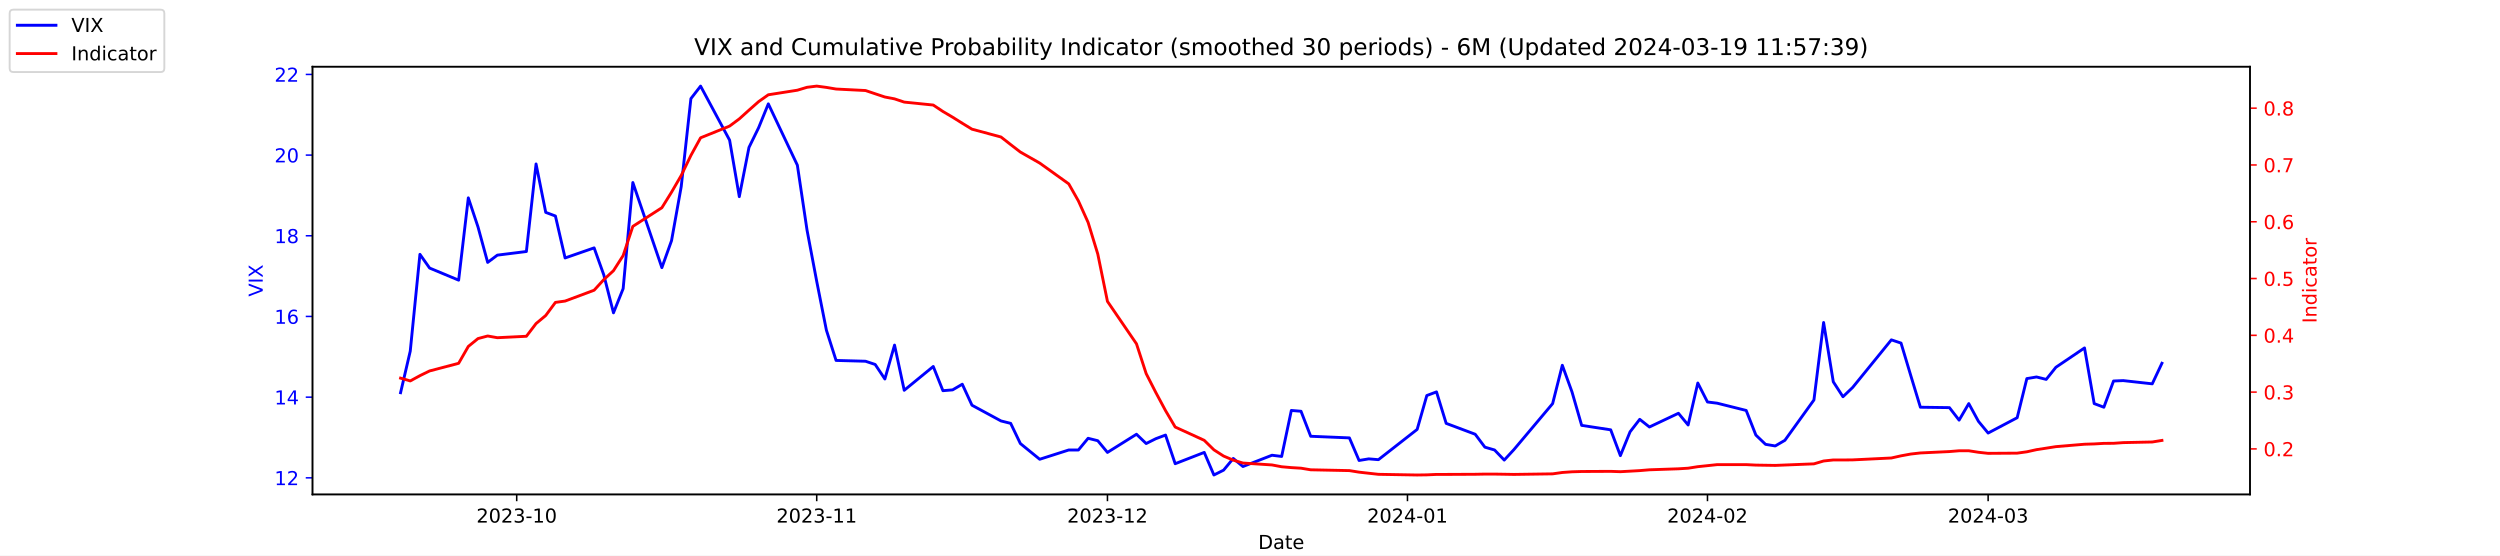
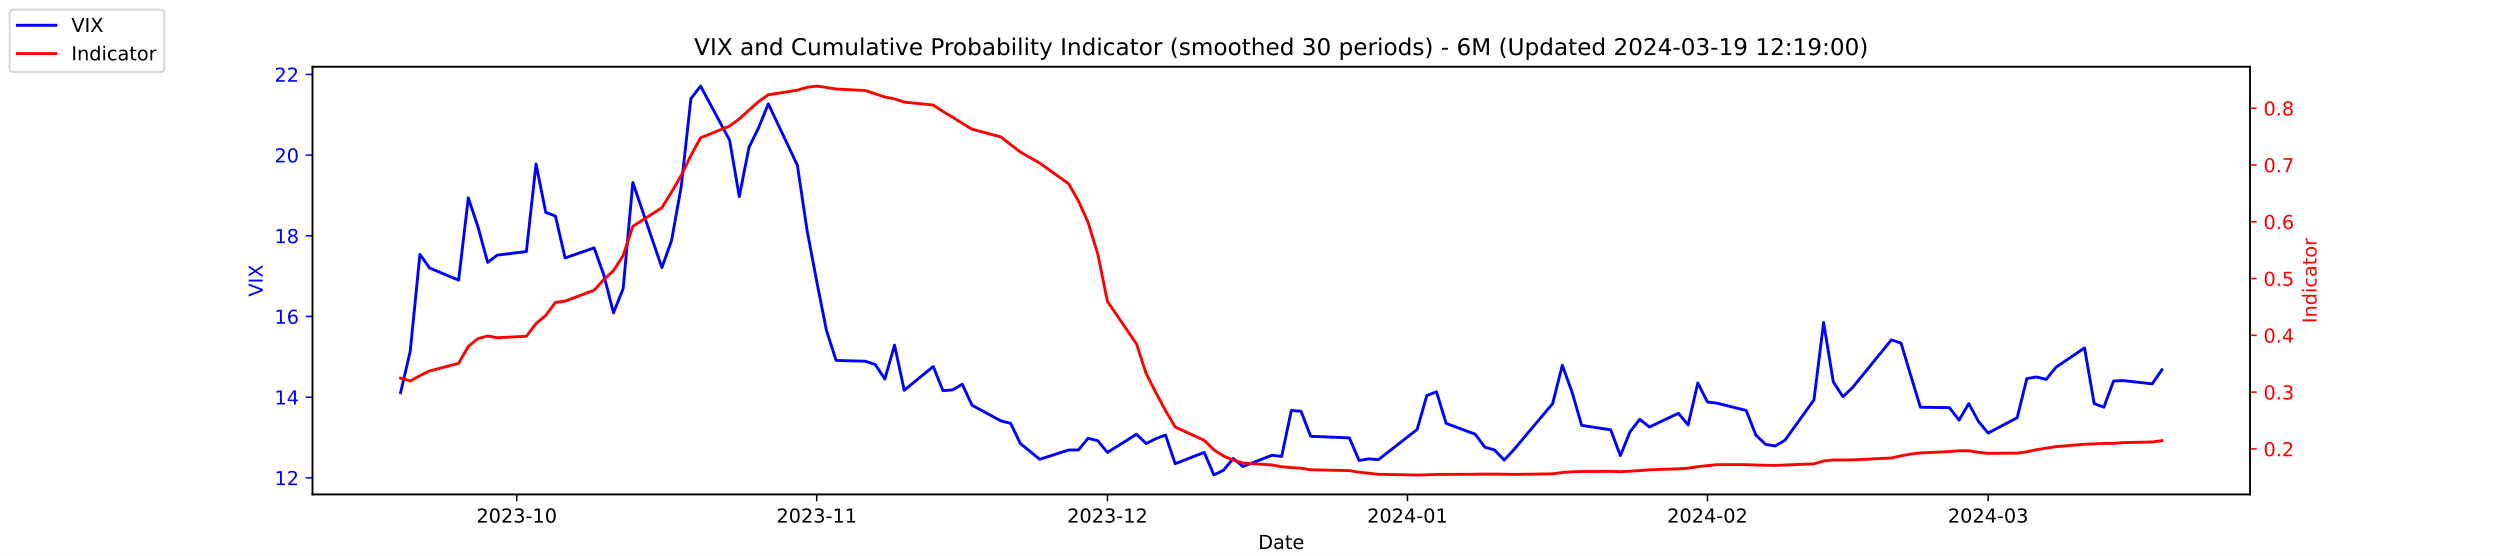
<svg xmlns="http://www.w3.org/2000/svg" xmlns:xlink="http://www.w3.org/1999/xlink" width="1296pt" height="288pt" viewBox="0 0 1296 288" version="1.1">
  <defs>
    <style type="text/css">*{stroke-linejoin: round; stroke-linecap: butt}</style>
  </defs>
  <g id="figure_1">
    <g id="patch_1">
      <path d="M 0 288  L 1296 288  L 1296 0  L 0 0  z " style="fill: #ffffff" />
    </g>
    <g id="axes_1">
      <g id="patch_2">
        <path d="M 162 256.32  L 1166.4 256.32  L 1166.4 34.56  L 162 34.56  z " style="fill: #ffffff" />
      </g>
      <g id="matplotlib.axis_1">
        <g id="xtick_1">
          <g id="line2d_1">
            <defs>
-               <path id="m765e7eecb6" d="M 0 0  L 0 3.5  " style="stroke: #000000; stroke-width: 0.8" />
+               <path id="md016956104" d="M 0 0  L 0 3.5  " style="stroke: #000000; stroke-width: 0.8" />
            </defs>
            <g>
-               <use xlink:href="#m765e7eecb6" x="267.858" y="256.32" style="stroke: #000000; stroke-width: 0.8" />
+               <use xlink:href="#md016956104" x="267.858" y="256.32" style="stroke: #000000; stroke-width: 0.8" />
            </g>
          </g>
          <g id="text_1">
            <g transform="translate(246.9669 270.9184) scale(0.1 -0.1)">
              <defs>
                <path id="DejaVuSans-32" d="M 1228 531  L 3431 531  L 3431 0  L 469 0  L 469 531  Q 828 903 1448 1529  Q 2069 2156 2228 2338  Q 2531 2678 2651 2914  Q 2772 3150 2772 3378  Q 2772 3750 2511 3984  Q 2250 4219 1831 4219  Q 1534 4219 1204 4116  Q 875 4013 500 3803  L 500 4441  Q 881 4594 1212 4672  Q 1544 4750 1819 4750  Q 2544 4750 2975 4387  Q 3406 4025 3406 3419  Q 3406 3131 3298 2873  Q 3191 2616 2906 2266  Q 2828 2175 2409 1742  Q 1991 1309 1228 531  z " transform="scale(0.015625)" />
                <path id="DejaVuSans-30" d="M 2034 4250  Q 1547 4250 1301 3770  Q 1056 3291 1056 2328  Q 1056 1369 1301 889  Q 1547 409 2034 409  Q 2525 409 2770 889  Q 3016 1369 3016 2328  Q 3016 3291 2770 3770  Q 2525 4250 2034 4250  z M 2034 4750  Q 2819 4750 3233 4129  Q 3647 3509 3647 2328  Q 3647 1150 3233 529  Q 2819 -91 2034 -91  Q 1250 -91 836 529  Q 422 1150 422 2328  Q 422 3509 836 4129  Q 1250 4750 2034 4750  z " transform="scale(0.015625)" />
                <path id="DejaVuSans-33" d="M 2597 2516  Q 3050 2419 3304 2112  Q 3559 1806 3559 1356  Q 3559 666 3084 287  Q 2609 -91 1734 -91  Q 1441 -91 1130 -33  Q 819 25 488 141  L 488 750  Q 750 597 1062 519  Q 1375 441 1716 441  Q 2309 441 2620 675  Q 2931 909 2931 1356  Q 2931 1769 2642 2001  Q 2353 2234 1838 2234  L 1294 2234  L 1294 2753  L 1863 2753  Q 2328 2753 2575 2939  Q 2822 3125 2822 3475  Q 2822 3834 2567 4026  Q 2313 4219 1838 4219  Q 1578 4219 1281 4162  Q 984 4106 628 3988  L 628 4550  Q 988 4650 1302 4700  Q 1616 4750 1894 4750  Q 2613 4750 3031 4423  Q 3450 4097 3450 3541  Q 3450 3153 3228 2886  Q 3006 2619 2597 2516  z " transform="scale(0.015625)" />
                <path id="DejaVuSans-2d" d="M 313 2009  L 1997 2009  L 1997 1497  L 313 1497  L 313 2009  z " transform="scale(0.015625)" />
                <path id="DejaVuSans-31" d="M 794 531  L 1825 531  L 1825 4091  L 703 3866  L 703 4441  L 1819 4666  L 2450 4666  L 2450 531  L 3481 531  L 3481 0  L 794 0  L 794 531  z " transform="scale(0.015625)" />
              </defs>
              <use xlink:href="#DejaVuSans-32" />
              <use xlink:href="#DejaVuSans-30" x="63.623" />
              <use xlink:href="#DejaVuSans-32" x="127.246" />
              <use xlink:href="#DejaVuSans-33" x="190.869" />
              <use xlink:href="#DejaVuSans-2d" x="254.492" />
              <use xlink:href="#DejaVuSans-31" x="290.576" />
              <use xlink:href="#DejaVuSans-30" x="354.199" />
            </g>
          </g>
        </g>
        <g id="xtick_2">
          <g id="line2d_2">
            <g>
-               <use xlink:href="#m765e7eecb6" x="423.385" y="256.32" style="stroke: #000000; stroke-width: 0.8" />
+               <use xlink:href="#md016956104" x="423.385" y="256.32" style="stroke: #000000; stroke-width: 0.8" />
            </g>
          </g>
          <g id="text_2">
            <g transform="translate(402.4934 270.9184) scale(0.1 -0.1)">
              <use xlink:href="#DejaVuSans-32" />
              <use xlink:href="#DejaVuSans-30" x="63.623" />
              <use xlink:href="#DejaVuSans-32" x="127.246" />
              <use xlink:href="#DejaVuSans-33" x="190.869" />
              <use xlink:href="#DejaVuSans-2d" x="254.492" />
              <use xlink:href="#DejaVuSans-31" x="290.576" />
              <use xlink:href="#DejaVuSans-31" x="354.199" />
            </g>
          </g>
        </g>
        <g id="xtick_3">
          <g id="line2d_3">
            <g>
-               <use xlink:href="#m765e7eecb6" x="574.103" y="256.32" style="stroke: #000000; stroke-width: 0.8" />
+               <use xlink:href="#md016956104" x="574.103" y="256.32" style="stroke: #000000; stroke-width: 0.8" />
            </g>
          </g>
          <g id="text_3">
            <g transform="translate(553.2119 270.9184) scale(0.1 -0.1)">
              <use xlink:href="#DejaVuSans-32" />
              <use xlink:href="#DejaVuSans-30" x="63.623" />
              <use xlink:href="#DejaVuSans-32" x="127.246" />
              <use xlink:href="#DejaVuSans-33" x="190.869" />
              <use xlink:href="#DejaVuSans-2d" x="254.492" />
              <use xlink:href="#DejaVuSans-31" x="290.576" />
              <use xlink:href="#DejaVuSans-32" x="354.199" />
            </g>
          </g>
        </g>
        <g id="xtick_4">
          <g id="line2d_4">
            <g>
-               <use xlink:href="#m765e7eecb6" x="729.63" y="256.32" style="stroke: #000000; stroke-width: 0.8" />
+               <use xlink:href="#md016956104" x="729.63" y="256.32" style="stroke: #000000; stroke-width: 0.8" />
            </g>
          </g>
          <g id="text_4">
            <g transform="translate(708.7384 270.9184) scale(0.1 -0.1)">
              <defs>
                <path id="DejaVuSans-34" d="M 2419 4116  L 825 1625  L 2419 1625  L 2419 4116  z M 2253 4666  L 3047 4666  L 3047 1625  L 3713 1625  L 3713 1100  L 3047 1100  L 3047 0  L 2419 0  L 2419 1100  L 313 1100  L 313 1709  L 2253 4666  z " transform="scale(0.015625)" />
              </defs>
              <use xlink:href="#DejaVuSans-32" />
              <use xlink:href="#DejaVuSans-30" x="63.623" />
              <use xlink:href="#DejaVuSans-32" x="127.246" />
              <use xlink:href="#DejaVuSans-34" x="190.869" />
              <use xlink:href="#DejaVuSans-2d" x="254.492" />
              <use xlink:href="#DejaVuSans-30" x="290.576" />
              <use xlink:href="#DejaVuSans-31" x="354.199" />
            </g>
          </g>
        </g>
        <g id="xtick_5">
          <g id="line2d_5">
            <g>
-               <use xlink:href="#m765e7eecb6" x="885.156" y="256.32" style="stroke: #000000; stroke-width: 0.8" />
+               <use xlink:href="#md016956104" x="885.156" y="256.32" style="stroke: #000000; stroke-width: 0.8" />
            </g>
          </g>
          <g id="text_5">
            <g transform="translate(864.2649 270.9184) scale(0.1 -0.1)">
              <use xlink:href="#DejaVuSans-32" />
              <use xlink:href="#DejaVuSans-30" x="63.623" />
              <use xlink:href="#DejaVuSans-32" x="127.246" />
              <use xlink:href="#DejaVuSans-34" x="190.869" />
              <use xlink:href="#DejaVuSans-2d" x="254.492" />
              <use xlink:href="#DejaVuSans-30" x="290.576" />
              <use xlink:href="#DejaVuSans-32" x="354.199" />
            </g>
          </g>
        </g>
        <g id="xtick_6">
          <g id="line2d_6">
            <g>
-               <use xlink:href="#m765e7eecb6" x="1030.649" y="256.32" style="stroke: #000000; stroke-width: 0.8" />
+               <use xlink:href="#md016956104" x="1030.649" y="256.32" style="stroke: #000000; stroke-width: 0.8" />
            </g>
          </g>
          <g id="text_6">
            <g transform="translate(1009.757 270.9184) scale(0.1 -0.1)">
              <use xlink:href="#DejaVuSans-32" />
              <use xlink:href="#DejaVuSans-30" x="63.623" />
              <use xlink:href="#DejaVuSans-32" x="127.246" />
              <use xlink:href="#DejaVuSans-34" x="190.869" />
              <use xlink:href="#DejaVuSans-2d" x="254.492" />
              <use xlink:href="#DejaVuSans-30" x="290.576" />
              <use xlink:href="#DejaVuSans-33" x="354.199" />
            </g>
          </g>
        </g>
        <g id="text_7">
          <g transform="translate(652.2492 284.5966) scale(0.1 -0.1)">
            <defs>
              <path id="DejaVuSans-44" d="M 1259 4147  L 1259 519  L 2022 519  Q 2988 519 3436 956  Q 3884 1394 3884 2338  Q 3884 3275 3436 3711  Q 2988 4147 2022 4147  L 1259 4147  z M 628 4666  L 1925 4666  Q 3281 4666 3915 4102  Q 4550 3538 4550 2338  Q 4550 1131 3912 565  Q 3275 0 1925 0  L 628 0  L 628 4666  z " transform="scale(0.015625)" />
              <path id="DejaVuSans-61" d="M 2194 1759  Q 1497 1759 1228 1600  Q 959 1441 959 1056  Q 959 750 1161 570  Q 1363 391 1709 391  Q 2188 391 2477 730  Q 2766 1069 2766 1631  L 2766 1759  L 2194 1759  z M 3341 1997  L 3341 0  L 2766 0  L 2766 531  Q 2569 213 2275 61  Q 1981 -91 1556 -91  Q 1019 -91 701 211  Q 384 513 384 1019  Q 384 1609 779 1909  Q 1175 2209 1959 2209  L 2766 2209  L 2766 2266  Q 2766 2663 2505 2880  Q 2244 3097 1772 3097  Q 1472 3097 1187 3025  Q 903 2953 641 2809  L 641 3341  Q 956 3463 1253 3523  Q 1550 3584 1831 3584  Q 2591 3584 2966 3190  Q 3341 2797 3341 1997  z " transform="scale(0.015625)" />
              <path id="DejaVuSans-74" d="M 1172 4494  L 1172 3500  L 2356 3500  L 2356 3053  L 1172 3053  L 1172 1153  Q 1172 725 1289 603  Q 1406 481 1766 481  L 2356 481  L 2356 0  L 1766 0  Q 1100 0 847 248  Q 594 497 594 1153  L 594 3053  L 172 3053  L 172 3500  L 594 3500  L 594 4494  L 1172 4494  z " transform="scale(0.015625)" />
              <path id="DejaVuSans-65" d="M 3597 1894  L 3597 1613  L 953 1613  Q 991 1019 1311 708  Q 1631 397 2203 397  Q 2534 397 2845 478  Q 3156 559 3463 722  L 3463 178  Q 3153 47 2828 -22  Q 2503 -91 2169 -91  Q 1331 -91 842 396  Q 353 884 353 1716  Q 353 2575 817 3079  Q 1281 3584 2069 3584  Q 2775 3584 3186 3129  Q 3597 2675 3597 1894  z M 3022 2063  Q 3016 2534 2758 2815  Q 2500 3097 2075 3097  Q 1594 3097 1305 2825  Q 1016 2553 972 2059  L 3022 2063  z " transform="scale(0.015625)" />
            </defs>
            <use xlink:href="#DejaVuSans-44" />
            <use xlink:href="#DejaVuSans-61" x="77.002" />
            <use xlink:href="#DejaVuSans-74" x="138.281" />
            <use xlink:href="#DejaVuSans-65" x="177.49" />
          </g>
        </g>
      </g>
      <g id="matplotlib.axis_2">
        <g id="ytick_1">
          <g id="line2d_7">
            <defs>
-               <path id="m98b37ff169" d="M 0 0  L -3.5 0  " style="stroke: #0000ff; stroke-width: 0.8" />
+               <path id="m015a93aacc" d="M 0 0  L -3.5 0  " style="stroke: #0000ff; stroke-width: 0.8" />
            </defs>
            <g>
-               <use xlink:href="#m98b37ff169" x="162" y="247.704" style="fill: #0000ff; stroke: #0000ff; stroke-width: 0.8" />
+               <use xlink:href="#m015a93aacc" x="162" y="247.704" style="fill: #0000ff; stroke: #0000ff; stroke-width: 0.8" />
            </g>
          </g>
          <g id="text_8">
            <g style="fill: #0000ff" transform="translate(142.275 251.5031) scale(0.1 -0.1)">
              <use xlink:href="#DejaVuSans-31" />
              <use xlink:href="#DejaVuSans-32" x="63.623" />
            </g>
          </g>
        </g>
        <g id="ytick_2">
          <g id="line2d_8">
            <g>
-               <use xlink:href="#m98b37ff169" x="162" y="205.878" style="fill: #0000ff; stroke: #0000ff; stroke-width: 0.8" />
+               <use xlink:href="#m015a93aacc" x="162" y="205.878" style="fill: #0000ff; stroke: #0000ff; stroke-width: 0.8" />
            </g>
          </g>
          <g id="text_9">
            <g style="fill: #0000ff" transform="translate(142.275 209.6774) scale(0.1 -0.1)">
              <use xlink:href="#DejaVuSans-31" />
              <use xlink:href="#DejaVuSans-34" x="63.623" />
            </g>
          </g>
        </g>
        <g id="ytick_3">
          <g id="line2d_9">
            <g>
-               <use xlink:href="#m98b37ff169" x="162" y="164.052" style="fill: #0000ff; stroke: #0000ff; stroke-width: 0.8" />
+               <use xlink:href="#m015a93aacc" x="162" y="164.052" style="fill: #0000ff; stroke: #0000ff; stroke-width: 0.8" />
            </g>
          </g>
          <g id="text_10">
            <g style="fill: #0000ff" transform="translate(142.275 167.8517) scale(0.1 -0.1)">
              <defs>
                <path id="DejaVuSans-36" d="M 2113 2584  Q 1688 2584 1439 2293  Q 1191 2003 1191 1497  Q 1191 994 1439 701  Q 1688 409 2113 409  Q 2538 409 2786 701  Q 3034 994 3034 1497  Q 3034 2003 2786 2293  Q 2538 2584 2113 2584  z M 3366 4563  L 3366 3988  Q 3128 4100 2886 4159  Q 2644 4219 2406 4219  Q 1781 4219 1451 3797  Q 1122 3375 1075 2522  Q 1259 2794 1537 2939  Q 1816 3084 2150 3084  Q 2853 3084 3261 2657  Q 3669 2231 3669 1497  Q 3669 778 3244 343  Q 2819 -91 2113 -91  Q 1303 -91 875 529  Q 447 1150 447 2328  Q 447 3434 972 4092  Q 1497 4750 2381 4750  Q 2619 4750 2861 4703  Q 3103 4656 3366 4563  z " transform="scale(0.015625)" />
              </defs>
              <use xlink:href="#DejaVuSans-31" />
              <use xlink:href="#DejaVuSans-36" x="63.623" />
            </g>
          </g>
        </g>
        <g id="ytick_4">
          <g id="line2d_10">
            <g>
-               <use xlink:href="#m98b37ff169" x="162" y="122.227" style="fill: #0000ff; stroke: #0000ff; stroke-width: 0.8" />
+               <use xlink:href="#m015a93aacc" x="162" y="122.227" style="fill: #0000ff; stroke: #0000ff; stroke-width: 0.8" />
            </g>
          </g>
          <g id="text_11">
            <g style="fill: #0000ff" transform="translate(142.275 126.0259) scale(0.1 -0.1)">
              <defs>
                <path id="DejaVuSans-38" d="M 2034 2216  Q 1584 2216 1326 1975  Q 1069 1734 1069 1313  Q 1069 891 1326 650  Q 1584 409 2034 409  Q 2484 409 2743 651  Q 3003 894 3003 1313  Q 3003 1734 2745 1975  Q 2488 2216 2034 2216  z M 1403 2484  Q 997 2584 770 2862  Q 544 3141 544 3541  Q 544 4100 942 4425  Q 1341 4750 2034 4750  Q 2731 4750 3128 4425  Q 3525 4100 3525 3541  Q 3525 3141 3298 2862  Q 3072 2584 2669 2484  Q 3125 2378 3379 2068  Q 3634 1759 3634 1313  Q 3634 634 3220 271  Q 2806 -91 2034 -91  Q 1263 -91 848 271  Q 434 634 434 1313  Q 434 1759 690 2068  Q 947 2378 1403 2484  z M 1172 3481  Q 1172 3119 1398 2916  Q 1625 2713 2034 2713  Q 2441 2713 2670 2916  Q 2900 3119 2900 3481  Q 2900 3844 2670 4047  Q 2441 4250 2034 4250  Q 1625 4250 1398 4047  Q 1172 3844 1172 3481  z " transform="scale(0.015625)" />
              </defs>
              <use xlink:href="#DejaVuSans-31" />
              <use xlink:href="#DejaVuSans-38" x="63.623" />
            </g>
          </g>
        </g>
        <g id="ytick_5">
          <g id="line2d_11">
            <g>
-               <use xlink:href="#m98b37ff169" x="162" y="80.401" style="fill: #0000ff; stroke: #0000ff; stroke-width: 0.8" />
+               <use xlink:href="#m015a93aacc" x="162" y="80.401" style="fill: #0000ff; stroke: #0000ff; stroke-width: 0.8" />
            </g>
          </g>
          <g id="text_12">
            <g style="fill: #0000ff" transform="translate(142.275 84.2002) scale(0.1 -0.1)">
              <use xlink:href="#DejaVuSans-32" />
              <use xlink:href="#DejaVuSans-30" x="63.623" />
            </g>
          </g>
        </g>
        <g id="ytick_6">
          <g id="line2d_12">
            <g>
-               <use xlink:href="#m98b37ff169" x="162" y="38.575" style="fill: #0000ff; stroke: #0000ff; stroke-width: 0.8" />
+               <use xlink:href="#m015a93aacc" x="162" y="38.575" style="fill: #0000ff; stroke: #0000ff; stroke-width: 0.8" />
            </g>
          </g>
          <g id="text_13">
            <g style="fill: #0000ff" transform="translate(142.275 42.37447) scale(0.1 -0.1)">
              <use xlink:href="#DejaVuSans-32" />
              <use xlink:href="#DejaVuSans-32" x="63.623" />
            </g>
          </g>
        </g>
        <g id="text_14">
          <g style="fill: #0000ff" transform="translate(136.1953 153.7603) rotate(-90) scale(0.1 -0.1)">
            <defs>
              <path id="DejaVuSans-56" d="M 1831 0  L 50 4666  L 709 4666  L 2188 738  L 3669 4666  L 4325 4666  L 2547 0  L 1831 0  z " transform="scale(0.015625)" />
              <path id="DejaVuSans-49" d="M 628 4666  L 1259 4666  L 1259 0  L 628 0  L 628 4666  z " transform="scale(0.015625)" />
              <path id="DejaVuSans-58" d="M 403 4666  L 1081 4666  L 2241 2931  L 3406 4666  L 4084 4666  L 2584 2425  L 4184 0  L 3506 0  L 2194 1984  L 872 0  L 191 0  L 1856 2491  L 403 4666  z " transform="scale(0.015625)" />
            </defs>
            <use xlink:href="#DejaVuSans-56" />
            <use xlink:href="#DejaVuSans-49" x="68.408" />
            <use xlink:href="#DejaVuSans-58" x="97.9" />
          </g>
        </g>
      </g>
      <g id="line2d_13">
-         <path d="M 207.655 203.578  L 212.672 182.037  L 217.689 131.847  L 222.705 138.957  L 237.756 145.231  L 242.773 102.569  L 247.79 117.626  L 252.807 136.029  L 257.824 132.265  L 272.875 130.383  L 277.892 85.002  L 282.909 110.097  L 287.926 111.979  L 292.943 133.729  L 307.994 128.501  L 313.011 142.512  L 318.028 162.17  L 323.045 149.623  L 328.062 94.622  L 343.113 138.748  L 348.13 124.736  L 353.147 96.713  L 358.164 51.123  L 363.181 44.64  L 378.232 72.663  L 383.249 101.941  L 388.266 76.428  L 393.283 66.18  L 398.3 53.842  L 413.351 85.629  L 418.368 119.299  L 423.385 145.858  L 428.402 171.163  L 433.419 186.847  L 448.679 187.266  L 453.696 188.939  L 458.713 196.467  L 463.73 178.901  L 468.747 202.323  L 483.798 189.984  L 488.815 202.532  L 493.832 202.114  L 498.849 199.186  L 503.866 210.061  L 518.917 218.217  L 523.934 219.472  L 528.951 229.928  L 538.984 238.084  L 554.035 233.274  L 559.052 233.274  L 564.069 227.209  L 569.086 228.464  L 574.103 234.529  L 589.154 225.118  L 594.171 229.928  L 599.188 227.418  L 604.205 225.536  L 609.222 240.384  L 624.273 234.529  L 629.29 246.24  L 634.307 243.73  L 639.324 237.666  L 644.341 241.848  L 659.392 235.993  L 664.409 236.62  L 669.426 212.779  L 674.443 213.198  L 679.46 226.164  L 699.528 227  L 704.545 238.711  L 709.562 237.875  L 714.579 238.293  L 734.647 222.608  L 739.664 205.042  L 744.681 203.159  L 749.698 219.472  L 764.749 225.118  L 769.766 231.81  L 774.783 233.274  L 779.8 238.502  L 784.817 233.065  L 804.885 209.224  L 809.902 189.357  L 814.919 203.159  L 819.936 220.517  L 834.986 222.818  L 840.003 236.202  L 845.02 223.863  L 850.037 217.38  L 855.054 221.354  L 870.105 214.243  L 875.122 220.308  L 880.139 198.559  L 885.156 208.388  L 890.173 209.015  L 905.224 212.779  L 910.241 225.536  L 915.258 230.346  L 920.275 231.183  L 925.292 228.255  L 940.343 207.342  L 945.36 167.189  L 950.377 197.931  L 955.394 205.669  L 960.411 200.859  L 980.479 176.182  L 985.496 177.855  L 990.513 194.585  L 995.53 211.106  L 1010.581 211.316  L 1015.598 217.798  L 1020.615 209.224  L 1025.632 218.426  L 1030.649 224.491  L 1045.7 216.544  L 1050.717 196.258  L 1055.734 195.422  L 1060.751 196.677  L 1065.768 190.403  L 1080.61 180.364  L 1085.627 209.224  L 1090.644 211.106  L 1095.661 197.513  L 1100.678 197.304  L 1115.728 198.977  L 1120.745 188.311  " clip-path="url(#p03fae03ee9)" style="fill: none; stroke: #0000ff; stroke-width: 1.5; stroke-linecap: square" />
+         <path d="M 207.655 203.578  L 212.672 182.037  L 217.689 131.847  L 222.705 138.957  L 237.756 145.231  L 242.773 102.569  L 247.79 117.626  L 252.807 136.029  L 257.824 132.265  L 272.875 130.383  L 277.892 85.002  L 282.909 110.097  L 287.926 111.979  L 292.943 133.729  L 307.994 128.501  L 313.011 142.512  L 318.028 162.17  L 323.045 149.623  L 328.062 94.622  L 343.113 138.748  L 348.13 124.736  L 353.147 96.713  L 358.164 51.123  L 363.181 44.64  L 378.232 72.663  L 383.249 101.941  L 388.266 76.428  L 393.283 66.18  L 398.3 53.842  L 413.351 85.629  L 418.368 119.299  L 423.385 145.858  L 428.402 171.163  L 433.419 186.847  L 448.679 187.266  L 453.696 188.939  L 458.713 196.467  L 463.73 178.901  L 468.747 202.323  L 483.798 189.984  L 488.815 202.532  L 493.832 202.114  L 498.849 199.186  L 503.866 210.061  L 518.917 218.217  L 523.934 219.472  L 528.951 229.928  L 538.984 238.084  L 554.035 233.274  L 559.052 233.274  L 564.069 227.209  L 569.086 228.464  L 574.103 234.529  L 589.154 225.118  L 594.171 229.928  L 599.188 227.418  L 604.205 225.536  L 609.222 240.384  L 624.273 234.529  L 629.29 246.24  L 634.307 243.73  L 639.324 237.666  L 644.341 241.848  L 659.392 235.993  L 664.409 236.62  L 669.426 212.779  L 674.443 213.198  L 679.46 226.164  L 699.528 227  L 704.545 238.711  L 709.562 237.875  L 714.579 238.293  L 734.647 222.608  L 739.664 205.042  L 744.681 203.159  L 749.698 219.472  L 764.749 225.118  L 769.766 231.81  L 774.783 233.274  L 779.8 238.502  L 784.817 233.065  L 804.885 209.224  L 809.902 189.357  L 814.919 203.159  L 819.936 220.517  L 834.986 222.818  L 840.003 236.202  L 845.02 223.863  L 850.037 217.38  L 855.054 221.354  L 870.105 214.243  L 875.122 220.308  L 880.139 198.559  L 885.156 208.388  L 890.173 209.015  L 905.224 212.779  L 910.241 225.536  L 915.258 230.346  L 920.275 231.183  L 925.292 228.255  L 940.343 207.342  L 945.36 167.189  L 950.377 197.931  L 955.394 205.669  L 960.411 200.859  L 980.479 176.182  L 985.496 177.855  L 990.513 194.585  L 995.53 211.106  L 1010.581 211.316  L 1015.598 217.798  L 1020.615 209.224  L 1025.632 218.426  L 1030.649 224.491  L 1045.7 216.544  L 1050.717 196.258  L 1055.734 195.422  L 1060.751 196.677  L 1065.768 190.403  L 1080.61 180.364  L 1085.627 209.224  L 1090.644 211.106  L 1095.661 197.513  L 1100.678 197.304  L 1115.728 198.977  L 1120.745 191.657  " clip-path="url(#p30f91834df)" style="fill: none; stroke: #0000ff; stroke-width: 1.5; stroke-linecap: square" />
      </g>
      <g id="patch_3">
        <path d="M 162 256.32  L 162 34.56  " style="fill: none; stroke: #000000; stroke-width: 0.8; stroke-linejoin: miter; stroke-linecap: square" />
      </g>
      <g id="patch_4">
        <path d="M 1166.4 256.32  L 1166.4 34.56  " style="fill: none; stroke: #000000; stroke-width: 0.8; stroke-linejoin: miter; stroke-linecap: square" />
      </g>
      <g id="patch_5">
        <path d="M 162 256.32  L 1166.4 256.32  " style="fill: none; stroke: #000000; stroke-width: 0.8; stroke-linejoin: miter; stroke-linecap: square" />
      </g>
      <g id="patch_6">
        <path d="M 162 34.56  L 1166.4 34.56  " style="fill: none; stroke: #000000; stroke-width: 0.8; stroke-linejoin: miter; stroke-linecap: square" />
      </g>
    </g>
    <g id="axes_2">
      <g id="matplotlib.axis_3">
        <g id="ytick_7">
          <g id="line2d_14">
            <defs>
-               <path id="mf9fea26998" d="M 0 0  L 3.5 0  " style="stroke: #ff0000; stroke-width: 0.8" />
+               <path id="m50d99cf147" d="M 0 0  L 3.5 0  " style="stroke: #ff0000; stroke-width: 0.8" />
            </defs>
            <g>
-               <use xlink:href="#mf9fea26998" x="1166.4" y="232.713" style="fill: #ff0000; stroke: #ff0000; stroke-width: 0.8" />
+               <use xlink:href="#m50d99cf147" x="1166.4" y="232.714" style="fill: #ff0000; stroke: #ff0000; stroke-width: 0.8" />
            </g>
          </g>
          <g id="text_15">
-             <g style="fill: #ff0000" transform="translate(1173.4 236.5125) scale(0.1 -0.1)">
+             <g style="fill: #ff0000" transform="translate(1173.4 236.5133) scale(0.1 -0.1)">
              <defs>
                <path id="DejaVuSans-2e" d="M 684 794  L 1344 794  L 1344 0  L 684 0  L 684 794  z " transform="scale(0.015625)" />
              </defs>
              <use xlink:href="#DejaVuSans-30" />
              <use xlink:href="#DejaVuSans-2e" x="63.623" />
              <use xlink:href="#DejaVuSans-32" x="95.41" />
            </g>
          </g>
        </g>
        <g id="ytick_8">
          <g id="line2d_15">
            <g>
-               <use xlink:href="#mf9fea26998" x="1166.4" y="203.274" style="fill: #ff0000; stroke: #ff0000; stroke-width: 0.8" />
+               <use xlink:href="#m50d99cf147" x="1166.4" y="203.275" style="fill: #ff0000; stroke: #ff0000; stroke-width: 0.8" />
            </g>
          </g>
          <g id="text_16">
-             <g style="fill: #ff0000" transform="translate(1173.4 207.0732) scale(0.1 -0.1)">
+             <g style="fill: #ff0000" transform="translate(1173.4 207.0738) scale(0.1 -0.1)">
              <use xlink:href="#DejaVuSans-30" />
              <use xlink:href="#DejaVuSans-2e" x="63.623" />
              <use xlink:href="#DejaVuSans-33" x="95.41" />
            </g>
          </g>
        </g>
        <g id="ytick_9">
          <g id="line2d_16">
            <g>
-               <use xlink:href="#mf9fea26998" x="1166.4" y="173.835" style="fill: #ff0000; stroke: #ff0000; stroke-width: 0.8" />
+               <use xlink:href="#m50d99cf147" x="1166.4" y="173.835" style="fill: #ff0000; stroke: #ff0000; stroke-width: 0.8" />
            </g>
          </g>
          <g id="text_17">
-             <g style="fill: #ff0000" transform="translate(1173.4 177.6339) scale(0.1 -0.1)">
+             <g style="fill: #ff0000" transform="translate(1173.4 177.6342) scale(0.1 -0.1)">
              <use xlink:href="#DejaVuSans-30" />
              <use xlink:href="#DejaVuSans-2e" x="63.623" />
              <use xlink:href="#DejaVuSans-34" x="95.41" />
            </g>
          </g>
        </g>
        <g id="ytick_10">
          <g id="line2d_17">
            <g>
-               <use xlink:href="#mf9fea26998" x="1166.4" y="144.395" style="fill: #ff0000; stroke: #ff0000; stroke-width: 0.8" />
+               <use xlink:href="#m50d99cf147" x="1166.4" y="144.395" style="fill: #ff0000; stroke: #ff0000; stroke-width: 0.8" />
            </g>
          </g>
          <g id="text_18">
            <g style="fill: #ff0000" transform="translate(1173.4 148.1946) scale(0.1 -0.1)">
              <defs>
                <path id="DejaVuSans-35" d="M 691 4666  L 3169 4666  L 3169 4134  L 1269 4134  L 1269 2991  Q 1406 3038 1543 3061  Q 1681 3084 1819 3084  Q 2600 3084 3056 2656  Q 3513 2228 3513 1497  Q 3513 744 3044 326  Q 2575 -91 1722 -91  Q 1428 -91 1123 -41  Q 819 9 494 109  L 494 744  Q 775 591 1075 516  Q 1375 441 1709 441  Q 2250 441 2565 725  Q 2881 1009 2881 1497  Q 2881 1984 2565 2268  Q 2250 2553 1709 2553  Q 1456 2553 1204 2497  Q 953 2441 691 2322  L 691 4666  z " transform="scale(0.015625)" />
              </defs>
              <use xlink:href="#DejaVuSans-30" />
              <use xlink:href="#DejaVuSans-2e" x="63.623" />
              <use xlink:href="#DejaVuSans-35" x="95.41" />
            </g>
          </g>
        </g>
        <g id="ytick_11">
          <g id="line2d_18">
            <g>
-               <use xlink:href="#mf9fea26998" x="1166.4" y="114.956" style="fill: #ff0000; stroke: #ff0000; stroke-width: 0.8" />
+               <use xlink:href="#m50d99cf147" x="1166.4" y="114.956" style="fill: #ff0000; stroke: #ff0000; stroke-width: 0.8" />
            </g>
          </g>
          <g id="text_19">
-             <g style="fill: #ff0000" transform="translate(1173.4 118.7553) scale(0.1 -0.1)">
+             <g style="fill: #ff0000" transform="translate(1173.4 118.755) scale(0.1 -0.1)">
              <use xlink:href="#DejaVuSans-30" />
              <use xlink:href="#DejaVuSans-2e" x="63.623" />
              <use xlink:href="#DejaVuSans-36" x="95.41" />
            </g>
          </g>
        </g>
        <g id="ytick_12">
          <g id="line2d_19">
            <g>
-               <use xlink:href="#mf9fea26998" x="1166.4" y="85.517" style="fill: #ff0000; stroke: #ff0000; stroke-width: 0.8" />
+               <use xlink:href="#m50d99cf147" x="1166.4" y="85.516" style="fill: #ff0000; stroke: #ff0000; stroke-width: 0.8" />
            </g>
          </g>
          <g id="text_20">
-             <g style="fill: #ff0000" transform="translate(1173.4 89.31605) scale(0.1 -0.1)">
+             <g style="fill: #ff0000" transform="translate(1173.4 89.31541) scale(0.1 -0.1)">
              <defs>
                <path id="DejaVuSans-37" d="M 525 4666  L 3525 4666  L 3525 4397  L 1831 0  L 1172 0  L 2766 4134  L 525 4134  L 525 4666  z " transform="scale(0.015625)" />
              </defs>
              <use xlink:href="#DejaVuSans-30" />
              <use xlink:href="#DejaVuSans-2e" x="63.623" />
              <use xlink:href="#DejaVuSans-37" x="95.41" />
            </g>
          </g>
        </g>
        <g id="ytick_13">
          <g id="line2d_20">
            <g>
-               <use xlink:href="#mf9fea26998" x="1166.4" y="56.078" style="fill: #ff0000; stroke: #ff0000; stroke-width: 0.8" />
+               <use xlink:href="#m50d99cf147" x="1166.4" y="56.077" style="fill: #ff0000; stroke: #ff0000; stroke-width: 0.8" />
            </g>
          </g>
          <g id="text_21">
-             <g style="fill: #ff0000" transform="translate(1173.4 59.87675) scale(0.1 -0.1)">
+             <g style="fill: #ff0000" transform="translate(1173.4 59.87582) scale(0.1 -0.1)">
              <use xlink:href="#DejaVuSans-30" />
              <use xlink:href="#DejaVuSans-2e" x="63.623" />
              <use xlink:href="#DejaVuSans-38" x="95.41" />
            </g>
          </g>
        </g>
        <g id="text_22">
          <g style="fill: #ff0000" transform="translate(1200.902 167.5353) rotate(-90) scale(0.1 -0.1)">
            <defs>
              <path id="DejaVuSans-6e" d="M 3513 2113  L 3513 0  L 2938 0  L 2938 2094  Q 2938 2591 2744 2837  Q 2550 3084 2163 3084  Q 1697 3084 1428 2787  Q 1159 2491 1159 1978  L 1159 0  L 581 0  L 581 3500  L 1159 3500  L 1159 2956  Q 1366 3272 1645 3428  Q 1925 3584 2291 3584  Q 2894 3584 3203 3211  Q 3513 2838 3513 2113  z " transform="scale(0.015625)" />
              <path id="DejaVuSans-64" d="M 2906 2969  L 2906 4863  L 3481 4863  L 3481 0  L 2906 0  L 2906 525  Q 2725 213 2448 61  Q 2172 -91 1784 -91  Q 1150 -91 751 415  Q 353 922 353 1747  Q 353 2572 751 3078  Q 1150 3584 1784 3584  Q 2172 3584 2448 3432  Q 2725 3281 2906 2969  z M 947 1747  Q 947 1113 1208 752  Q 1469 391 1925 391  Q 2381 391 2643 752  Q 2906 1113 2906 1747  Q 2906 2381 2643 2742  Q 2381 3103 1925 3103  Q 1469 3103 1208 2742  Q 947 2381 947 1747  z " transform="scale(0.015625)" />
              <path id="DejaVuSans-69" d="M 603 3500  L 1178 3500  L 1178 0  L 603 0  L 603 3500  z M 603 4863  L 1178 4863  L 1178 4134  L 603 4134  L 603 4863  z " transform="scale(0.015625)" />
              <path id="DejaVuSans-63" d="M 3122 3366  L 3122 2828  Q 2878 2963 2633 3030  Q 2388 3097 2138 3097  Q 1578 3097 1268 2742  Q 959 2388 959 1747  Q 959 1106 1268 751  Q 1578 397 2138 397  Q 2388 397 2633 464  Q 2878 531 3122 666  L 3122 134  Q 2881 22 2623 -34  Q 2366 -91 2075 -91  Q 1284 -91 818 406  Q 353 903 353 1747  Q 353 2603 823 3093  Q 1294 3584 2113 3584  Q 2378 3584 2631 3529  Q 2884 3475 3122 3366  z " transform="scale(0.015625)" />
              <path id="DejaVuSans-6f" d="M 1959 3097  Q 1497 3097 1228 2736  Q 959 2375 959 1747  Q 959 1119 1226 758  Q 1494 397 1959 397  Q 2419 397 2687 759  Q 2956 1122 2956 1747  Q 2956 2369 2687 2733  Q 2419 3097 1959 3097  z M 1959 3584  Q 2709 3584 3137 3096  Q 3566 2609 3566 1747  Q 3566 888 3137 398  Q 2709 -91 1959 -91  Q 1206 -91 779 398  Q 353 888 353 1747  Q 353 2609 779 3096  Q 1206 3584 1959 3584  z " transform="scale(0.015625)" />
              <path id="DejaVuSans-72" d="M 2631 2963  Q 2534 3019 2420 3045  Q 2306 3072 2169 3072  Q 1681 3072 1420 2755  Q 1159 2438 1159 1844  L 1159 0  L 581 0  L 581 3500  L 1159 3500  L 1159 2956  Q 1341 3275 1631 3429  Q 1922 3584 2338 3584  Q 2397 3584 2469 3576  Q 2541 3569 2628 3553  L 2631 2963  z " transform="scale(0.015625)" />
            </defs>
            <use xlink:href="#DejaVuSans-49" />
            <use xlink:href="#DejaVuSans-6e" x="29.492" />
            <use xlink:href="#DejaVuSans-64" x="92.871" />
            <use xlink:href="#DejaVuSans-69" x="156.348" />
            <use xlink:href="#DejaVuSans-63" x="184.131" />
            <use xlink:href="#DejaVuSans-61" x="239.111" />
            <use xlink:href="#DejaVuSans-74" x="300.391" />
            <use xlink:href="#DejaVuSans-6f" x="339.6" />
            <use xlink:href="#DejaVuSans-72" x="400.781" />
          </g>
        </g>
      </g>
      <g id="line2d_21">
-         <path d="M 207.655 196.026  L 212.672 197.476  L 217.689 194.747  L 222.705 192.297  L 237.756 188.339  L 242.773 179.595  L 247.79 175.518  L 252.807 174.179  L 257.824 175.066  L 272.875 174.324  L 277.892 167.737  L 282.909 163.542  L 287.926 156.762  L 292.943 156.073  L 307.994 150.447  L 313.011 144.949  L 318.028 140.318  L 323.045 132.474  L 328.062 117.353  L 343.113 107.68  L 348.13 99.606  L 353.147 90.966  L 358.164 80.572  L 363.181 71.439  L 378.232 65.355  L 383.249 61.629  L 388.266 57.103  L 393.283 52.674  L 398.3 49.133  L 413.351 46.763  L 418.368 45.254  L 423.385 44.64  L 428.402 45.308  L 433.419 46.153  L 448.679 46.927  L 453.696 48.615  L 458.713 50.286  L 463.73 51.252  L 468.747 52.927  L 483.798 54.456  L 488.815 57.793  L 493.832 60.753  L 498.849 63.898  L 503.866 66.967  L 518.917 71.023  L 523.934 74.955  L 528.951 78.822  L 538.984 84.537  L 554.035 95.321  L 559.052 104.18  L 564.069 115.293  L 569.086 131.677  L 574.103 156.239  L 589.154 178.251  L 594.171 193.672  L 599.188 203.496  L 604.205 212.851  L 609.222 221.379  L 624.273 228.266  L 629.29 233.188  L 634.307 236.418  L 639.324 238.538  L 644.341 240.04  L 659.392 241.024  L 664.409 241.967  L 669.426 242.407  L 674.443 242.71  L 679.46 243.542  L 699.528 243.962  L 704.545 244.766  L 709.562 245.329  L 714.579 245.887  L 734.647 246.24  L 739.664 246.165  L 744.681 245.938  L 749.698 245.938  L 764.749 245.865  L 769.766 245.769  L 774.783 245.769  L 779.8 245.849  L 784.817 245.938  L 804.885 245.644  L 809.902 244.934  L 814.919 244.579  L 819.936 244.425  L 834.986 244.349  L 840.003 244.525  L 845.02 244.252  L 850.037 243.966  L 855.054 243.542  L 870.105 243.027  L 875.122 242.717  L 880.139 241.924  L 885.156 241.401  L 890.173 240.864  L 905.224 240.864  L 910.241 241.105  L 915.258 241.187  L 920.275 241.268  L 925.292 241.065  L 940.343 240.46  L 945.36 238.98  L 950.377 238.441  L 955.394 238.455  L 960.411 238.404  L 980.479 237.424  L 985.496 236.302  L 990.513 235.377  L 995.53 234.808  L 1010.581 234.09  L 1015.598 233.678  L 1020.615 233.678  L 1025.632 234.457  L 1030.649 235.013  L 1045.7 234.911  L 1050.717 234.213  L 1055.734 233.101  L 1060.751 232.33  L 1065.768 231.54  L 1080.61 230.29  L 1085.627 230.133  L 1090.644 229.842  L 1095.661 229.809  L 1100.678 229.454  L 1115.728 229.127  L 1120.745 228.315  " clip-path="url(#p03fae03ee9)" style="fill: none; stroke: #ff0000; stroke-width: 1.5; stroke-linecap: square" />
+         <path d="M 207.655 196.027  L 212.672 197.476  L 217.689 194.748  L 222.705 192.298  L 237.756 188.34  L 242.773 179.595  L 247.79 175.518  L 252.807 174.18  L 257.824 175.066  L 272.875 174.324  L 277.892 167.737  L 282.909 163.542  L 287.926 156.762  L 292.943 156.074  L 307.994 150.447  L 313.011 144.949  L 318.028 140.319  L 323.045 132.475  L 328.062 117.353  L 343.113 107.68  L 348.13 99.606  L 353.147 90.966  L 358.164 80.572  L 363.181 71.439  L 378.232 65.355  L 383.249 61.629  L 388.266 57.103  L 393.283 52.674  L 398.3 49.133  L 413.351 46.763  L 418.368 45.254  L 423.385 44.64  L 428.402 45.308  L 433.419 46.153  L 448.679 46.927  L 453.696 48.615  L 458.713 50.286  L 463.73 51.252  L 468.747 52.927  L 483.798 54.456  L 488.815 57.793  L 493.832 60.753  L 498.849 63.898  L 503.866 66.968  L 518.917 71.023  L 523.934 74.955  L 528.951 78.822  L 538.984 84.537  L 554.035 95.321  L 559.052 104.18  L 564.069 115.293  L 569.086 131.677  L 574.103 156.239  L 589.154 178.251  L 594.171 193.673  L 599.188 203.496  L 604.205 212.851  L 609.222 221.379  L 624.273 228.266  L 629.29 233.188  L 634.307 236.418  L 639.324 238.538  L 644.341 240.04  L 659.392 241.024  L 664.409 241.967  L 669.426 242.407  L 674.443 242.71  L 679.46 243.542  L 699.528 243.962  L 704.545 244.766  L 709.562 245.329  L 714.579 245.887  L 734.647 246.24  L 739.664 246.165  L 744.681 245.938  L 749.698 245.938  L 764.749 245.865  L 769.766 245.769  L 774.783 245.769  L 779.8 245.849  L 784.817 245.938  L 804.885 245.644  L 809.902 244.934  L 814.919 244.579  L 819.936 244.425  L 834.986 244.349  L 840.003 244.525  L 845.02 244.252  L 850.037 243.966  L 855.054 243.542  L 870.105 243.027  L 875.122 242.717  L 880.139 241.924  L 885.156 241.401  L 890.173 240.864  L 905.224 240.864  L 910.241 241.105  L 915.258 241.187  L 920.275 241.268  L 925.292 241.065  L 940.343 240.46  L 945.36 238.98  L 950.377 238.441  L 955.394 238.455  L 960.411 238.404  L 980.479 237.424  L 985.496 236.302  L 990.513 235.377  L 995.53 234.808  L 1010.581 234.09  L 1015.598 233.678  L 1020.615 233.678  L 1025.632 234.457  L 1030.649 235.013  L 1045.7 234.911  L 1050.717 234.213  L 1055.734 233.101  L 1060.751 232.33  L 1065.768 231.54  L 1080.61 230.29  L 1085.627 230.133  L 1090.644 229.842  L 1095.661 229.809  L 1100.678 229.454  L 1115.728 229.127  L 1120.745 228.428  " clip-path="url(#p30f91834df)" style="fill: none; stroke: #ff0000; stroke-width: 1.5; stroke-linecap: square" />
      </g>
      <g id="patch_7">
        <path d="M 162 256.32  L 162 34.56  " style="fill: none; stroke: #000000; stroke-width: 0.8; stroke-linejoin: miter; stroke-linecap: square" />
      </g>
      <g id="patch_8">
        <path d="M 1166.4 256.32  L 1166.4 34.56  " style="fill: none; stroke: #000000; stroke-width: 0.8; stroke-linejoin: miter; stroke-linecap: square" />
      </g>
      <g id="patch_9">
        <path d="M 162 256.32  L 1166.4 256.32  " style="fill: none; stroke: #000000; stroke-width: 0.8; stroke-linejoin: miter; stroke-linecap: square" />
      </g>
      <g id="patch_10">
        <path d="M 162 34.56  L 1166.4 34.56  " style="fill: none; stroke: #000000; stroke-width: 0.8; stroke-linejoin: miter; stroke-linecap: square" />
      </g>
      <g id="text_23">
        <g transform="translate(359.8481 28.56) scale(0.12 -0.12)">
          <defs>
            <path id="DejaVuSans-20" transform="scale(0.015625)" />
            <path id="DejaVuSans-43" d="M 4122 4306  L 4122 3641  Q 3803 3938 3442 4084  Q 3081 4231 2675 4231  Q 1875 4231 1450 3742  Q 1025 3253 1025 2328  Q 1025 1406 1450 917  Q 1875 428 2675 428  Q 3081 428 3442 575  Q 3803 722 4122 1019  L 4122 359  Q 3791 134 3420 21  Q 3050 -91 2638 -91  Q 1578 -91 968 557  Q 359 1206 359 2328  Q 359 3453 968 4101  Q 1578 4750 2638 4750  Q 3056 4750 3426 4639  Q 3797 4528 4122 4306  z " transform="scale(0.015625)" />
            <path id="DejaVuSans-75" d="M 544 1381  L 544 3500  L 1119 3500  L 1119 1403  Q 1119 906 1312 657  Q 1506 409 1894 409  Q 2359 409 2629 706  Q 2900 1003 2900 1516  L 2900 3500  L 3475 3500  L 3475 0  L 2900 0  L 2900 538  Q 2691 219 2414 64  Q 2138 -91 1772 -91  Q 1169 -91 856 284  Q 544 659 544 1381  z M 1991 3584  L 1991 3584  z " transform="scale(0.015625)" />
            <path id="DejaVuSans-6d" d="M 3328 2828  Q 3544 3216 3844 3400  Q 4144 3584 4550 3584  Q 5097 3584 5394 3201  Q 5691 2819 5691 2113  L 5691 0  L 5113 0  L 5113 2094  Q 5113 2597 4934 2840  Q 4756 3084 4391 3084  Q 3944 3084 3684 2787  Q 3425 2491 3425 1978  L 3425 0  L 2847 0  L 2847 2094  Q 2847 2600 2669 2842  Q 2491 3084 2119 3084  Q 1678 3084 1418 2786  Q 1159 2488 1159 1978  L 1159 0  L 581 0  L 581 3500  L 1159 3500  L 1159 2956  Q 1356 3278 1631 3431  Q 1906 3584 2284 3584  Q 2666 3584 2933 3390  Q 3200 3197 3328 2828  z " transform="scale(0.015625)" />
            <path id="DejaVuSans-6c" d="M 603 4863  L 1178 4863  L 1178 0  L 603 0  L 603 4863  z " transform="scale(0.015625)" />
            <path id="DejaVuSans-76" d="M 191 3500  L 800 3500  L 1894 563  L 2988 3500  L 3597 3500  L 2284 0  L 1503 0  L 191 3500  z " transform="scale(0.015625)" />
            <path id="DejaVuSans-50" d="M 1259 4147  L 1259 2394  L 2053 2394  Q 2494 2394 2734 2622  Q 2975 2850 2975 3272  Q 2975 3691 2734 3919  Q 2494 4147 2053 4147  L 1259 4147  z M 628 4666  L 2053 4666  Q 2838 4666 3239 4311  Q 3641 3956 3641 3272  Q 3641 2581 3239 2228  Q 2838 1875 2053 1875  L 1259 1875  L 1259 0  L 628 0  L 628 4666  z " transform="scale(0.015625)" />
            <path id="DejaVuSans-62" d="M 3116 1747  Q 3116 2381 2855 2742  Q 2594 3103 2138 3103  Q 1681 3103 1420 2742  Q 1159 2381 1159 1747  Q 1159 1113 1420 752  Q 1681 391 2138 391  Q 2594 391 2855 752  Q 3116 1113 3116 1747  z M 1159 2969  Q 1341 3281 1617 3432  Q 1894 3584 2278 3584  Q 2916 3584 3314 3078  Q 3713 2572 3713 1747  Q 3713 922 3314 415  Q 2916 -91 2278 -91  Q 1894 -91 1617 61  Q 1341 213 1159 525  L 1159 0  L 581 0  L 581 4863  L 1159 4863  L 1159 2969  z " transform="scale(0.015625)" />
            <path id="DejaVuSans-79" d="M 2059 -325  Q 1816 -950 1584 -1140  Q 1353 -1331 966 -1331  L 506 -1331  L 506 -850  L 844 -850  Q 1081 -850 1212 -737  Q 1344 -625 1503 -206  L 1606 56  L 191 3500  L 800 3500  L 1894 763  L 2988 3500  L 3597 3500  L 2059 -325  z " transform="scale(0.015625)" />
            <path id="DejaVuSans-28" d="M 1984 4856  Q 1566 4138 1362 3434  Q 1159 2731 1159 2009  Q 1159 1288 1364 580  Q 1569 -128 1984 -844  L 1484 -844  Q 1016 -109 783 600  Q 550 1309 550 2009  Q 550 2706 781 3412  Q 1013 4119 1484 4856  L 1984 4856  z " transform="scale(0.015625)" />
            <path id="DejaVuSans-73" d="M 2834 3397  L 2834 2853  Q 2591 2978 2328 3040  Q 2066 3103 1784 3103  Q 1356 3103 1142 2972  Q 928 2841 928 2578  Q 928 2378 1081 2264  Q 1234 2150 1697 2047  L 1894 2003  Q 2506 1872 2764 1633  Q 3022 1394 3022 966  Q 3022 478 2636 193  Q 2250 -91 1575 -91  Q 1294 -91 989 -36  Q 684 19 347 128  L 347 722  Q 666 556 975 473  Q 1284 391 1588 391  Q 1994 391 2212 530  Q 2431 669 2431 922  Q 2431 1156 2273 1281  Q 2116 1406 1581 1522  L 1381 1569  Q 847 1681 609 1914  Q 372 2147 372 2553  Q 372 3047 722 3315  Q 1072 3584 1716 3584  Q 2034 3584 2315 3537  Q 2597 3491 2834 3397  z " transform="scale(0.015625)" />
            <path id="DejaVuSans-68" d="M 3513 2113  L 3513 0  L 2938 0  L 2938 2094  Q 2938 2591 2744 2837  Q 2550 3084 2163 3084  Q 1697 3084 1428 2787  Q 1159 2491 1159 1978  L 1159 0  L 581 0  L 581 4863  L 1159 4863  L 1159 2956  Q 1366 3272 1645 3428  Q 1925 3584 2291 3584  Q 2894 3584 3203 3211  Q 3513 2838 3513 2113  z " transform="scale(0.015625)" />
            <path id="DejaVuSans-70" d="M 1159 525  L 1159 -1331  L 581 -1331  L 581 3500  L 1159 3500  L 1159 2969  Q 1341 3281 1617 3432  Q 1894 3584 2278 3584  Q 2916 3584 3314 3078  Q 3713 2572 3713 1747  Q 3713 922 3314 415  Q 2916 -91 2278 -91  Q 1894 -91 1617 61  Q 1341 213 1159 525  z M 3116 1747  Q 3116 2381 2855 2742  Q 2594 3103 2138 3103  Q 1681 3103 1420 2742  Q 1159 2381 1159 1747  Q 1159 1113 1420 752  Q 1681 391 2138 391  Q 2594 391 2855 752  Q 3116 1113 3116 1747  z " transform="scale(0.015625)" />
            <path id="DejaVuSans-29" d="M 513 4856  L 1013 4856  Q 1481 4119 1714 3412  Q 1947 2706 1947 2009  Q 1947 1309 1714 600  Q 1481 -109 1013 -844  L 513 -844  Q 928 -128 1133 580  Q 1338 1288 1338 2009  Q 1338 2731 1133 3434  Q 928 4138 513 4856  z " transform="scale(0.015625)" />
            <path id="DejaVuSans-4d" d="M 628 4666  L 1569 4666  L 2759 1491  L 3956 4666  L 4897 4666  L 4897 0  L 4281 0  L 4281 4097  L 3078 897  L 2444 897  L 1241 4097  L 1241 0  L 628 0  L 628 4666  z " transform="scale(0.015625)" />
            <path id="DejaVuSans-55" d="M 556 4666  L 1191 4666  L 1191 1831  Q 1191 1081 1462 751  Q 1734 422 2344 422  Q 2950 422 3222 751  Q 3494 1081 3494 1831  L 3494 4666  L 4128 4666  L 4128 1753  Q 4128 841 3676 375  Q 3225 -91 2344 -91  Q 1459 -91 1007 375  Q 556 841 556 1753  L 556 4666  z " transform="scale(0.015625)" />
            <path id="DejaVuSans-39" d="M 703 97  L 703 672  Q 941 559 1184 500  Q 1428 441 1663 441  Q 2288 441 2617 861  Q 2947 1281 2994 2138  Q 2813 1869 2534 1725  Q 2256 1581 1919 1581  Q 1219 1581 811 2004  Q 403 2428 403 3163  Q 403 3881 828 4315  Q 1253 4750 1959 4750  Q 2769 4750 3195 4129  Q 3622 3509 3622 2328  Q 3622 1225 3098 567  Q 2575 -91 1691 -91  Q 1453 -91 1209 -44  Q 966 3 703 97  z M 1959 2075  Q 2384 2075 2632 2365  Q 2881 2656 2881 3163  Q 2881 3666 2632 3958  Q 2384 4250 1959 4250  Q 1534 4250 1286 3958  Q 1038 3666 1038 3163  Q 1038 2656 1286 2365  Q 1534 2075 1959 2075  z " transform="scale(0.015625)" />
            <path id="DejaVuSans-3a" d="M 750 794  L 1409 794  L 1409 0  L 750 0  L 750 794  z M 750 3309  L 1409 3309  L 1409 2516  L 750 2516  L 750 3309  z " transform="scale(0.015625)" />
          </defs>
          <use xlink:href="#DejaVuSans-56" />
          <use xlink:href="#DejaVuSans-49" x="68.408" />
          <use xlink:href="#DejaVuSans-58" x="97.9" />
          <use xlink:href="#DejaVuSans-20" x="166.406" />
          <use xlink:href="#DejaVuSans-61" x="198.193" />
          <use xlink:href="#DejaVuSans-6e" x="259.473" />
          <use xlink:href="#DejaVuSans-64" x="322.852" />
          <use xlink:href="#DejaVuSans-20" x="386.328" />
          <use xlink:href="#DejaVuSans-43" x="418.115" />
          <use xlink:href="#DejaVuSans-75" x="487.939" />
          <use xlink:href="#DejaVuSans-6d" x="551.318" />
          <use xlink:href="#DejaVuSans-75" x="648.73" />
          <use xlink:href="#DejaVuSans-6c" x="712.109" />
          <use xlink:href="#DejaVuSans-61" x="739.893" />
          <use xlink:href="#DejaVuSans-74" x="801.172" />
          <use xlink:href="#DejaVuSans-69" x="840.381" />
          <use xlink:href="#DejaVuSans-76" x="868.164" />
          <use xlink:href="#DejaVuSans-65" x="927.344" />
          <use xlink:href="#DejaVuSans-20" x="988.867" />
          <use xlink:href="#DejaVuSans-50" x="1020.654" />
          <use xlink:href="#DejaVuSans-72" x="1079.207" />
          <use xlink:href="#DejaVuSans-6f" x="1118.07" />
          <use xlink:href="#DejaVuSans-62" x="1179.252" />
          <use xlink:href="#DejaVuSans-61" x="1242.729" />
          <use xlink:href="#DejaVuSans-62" x="1304.008" />
          <use xlink:href="#DejaVuSans-69" x="1367.484" />
          <use xlink:href="#DejaVuSans-6c" x="1395.268" />
          <use xlink:href="#DejaVuSans-69" x="1423.051" />
          <use xlink:href="#DejaVuSans-74" x="1450.834" />
          <use xlink:href="#DejaVuSans-79" x="1490.043" />
          <use xlink:href="#DejaVuSans-20" x="1549.223" />
          <use xlink:href="#DejaVuSans-49" x="1581.01" />
          <use xlink:href="#DejaVuSans-6e" x="1610.502" />
          <use xlink:href="#DejaVuSans-64" x="1673.881" />
          <use xlink:href="#DejaVuSans-69" x="1737.357" />
          <use xlink:href="#DejaVuSans-63" x="1765.141" />
          <use xlink:href="#DejaVuSans-61" x="1820.121" />
          <use xlink:href="#DejaVuSans-74" x="1881.4" />
          <use xlink:href="#DejaVuSans-6f" x="1920.609" />
          <use xlink:href="#DejaVuSans-72" x="1981.791" />
          <use xlink:href="#DejaVuSans-20" x="2022.904" />
          <use xlink:href="#DejaVuSans-28" x="2054.691" />
          <use xlink:href="#DejaVuSans-73" x="2093.705" />
          <use xlink:href="#DejaVuSans-6d" x="2145.805" />
          <use xlink:href="#DejaVuSans-6f" x="2243.217" />
          <use xlink:href="#DejaVuSans-6f" x="2304.398" />
          <use xlink:href="#DejaVuSans-74" x="2365.58" />
          <use xlink:href="#DejaVuSans-68" x="2404.789" />
          <use xlink:href="#DejaVuSans-65" x="2468.168" />
          <use xlink:href="#DejaVuSans-64" x="2529.691" />
          <use xlink:href="#DejaVuSans-20" x="2593.168" />
          <use xlink:href="#DejaVuSans-33" x="2624.955" />
          <use xlink:href="#DejaVuSans-30" x="2688.578" />
          <use xlink:href="#DejaVuSans-20" x="2752.201" />
          <use xlink:href="#DejaVuSans-70" x="2783.988" />
          <use xlink:href="#DejaVuSans-65" x="2847.465" />
          <use xlink:href="#DejaVuSans-72" x="2908.988" />
          <use xlink:href="#DejaVuSans-69" x="2950.102" />
          <use xlink:href="#DejaVuSans-6f" x="2977.885" />
          <use xlink:href="#DejaVuSans-64" x="3039.066" />
          <use xlink:href="#DejaVuSans-73" x="3102.543" />
          <use xlink:href="#DejaVuSans-29" x="3154.643" />
          <use xlink:href="#DejaVuSans-20" x="3193.656" />
          <use xlink:href="#DejaVuSans-2d" x="3225.443" />
          <use xlink:href="#DejaVuSans-20" x="3261.527" />
          <use xlink:href="#DejaVuSans-36" x="3293.314" />
          <use xlink:href="#DejaVuSans-4d" x="3356.938" />
          <use xlink:href="#DejaVuSans-20" x="3443.217" />
          <use xlink:href="#DejaVuSans-28" x="3475.004" />
          <use xlink:href="#DejaVuSans-55" x="3514.018" />
          <use xlink:href="#DejaVuSans-70" x="3587.211" />
          <use xlink:href="#DejaVuSans-64" x="3650.688" />
          <use xlink:href="#DejaVuSans-61" x="3714.164" />
          <use xlink:href="#DejaVuSans-74" x="3775.443" />
          <use xlink:href="#DejaVuSans-65" x="3814.652" />
          <use xlink:href="#DejaVuSans-64" x="3876.176" />
          <use xlink:href="#DejaVuSans-20" x="3939.652" />
          <use xlink:href="#DejaVuSans-32" x="3971.439" />
          <use xlink:href="#DejaVuSans-30" x="4035.062" />
          <use xlink:href="#DejaVuSans-32" x="4098.686" />
          <use xlink:href="#DejaVuSans-34" x="4162.309" />
          <use xlink:href="#DejaVuSans-2d" x="4225.932" />
          <use xlink:href="#DejaVuSans-30" x="4262.016" />
          <use xlink:href="#DejaVuSans-33" x="4325.639" />
          <use xlink:href="#DejaVuSans-2d" x="4389.262" />
          <use xlink:href="#DejaVuSans-31" x="4425.346" />
          <use xlink:href="#DejaVuSans-39" x="4488.969" />
          <use xlink:href="#DejaVuSans-20" x="4552.592" />
          <use xlink:href="#DejaVuSans-31" x="4584.379" />
-           <use xlink:href="#DejaVuSans-31" x="4648.002" />
+           <use xlink:href="#DejaVuSans-32" x="4648.002" />
          <use xlink:href="#DejaVuSans-3a" x="4711.625" />
-           <use xlink:href="#DejaVuSans-35" x="4745.316" />
-           <use xlink:href="#DejaVuSans-37" x="4808.939" />
+           <use xlink:href="#DejaVuSans-31" x="4745.316" />
+           <use xlink:href="#DejaVuSans-39" x="4808.939" />
          <use xlink:href="#DejaVuSans-3a" x="4872.562" />
-           <use xlink:href="#DejaVuSans-33" x="4906.254" />
-           <use xlink:href="#DejaVuSans-39" x="4969.877" />
+           <use xlink:href="#DejaVuSans-30" x="4906.254" />
+           <use xlink:href="#DejaVuSans-30" x="4969.877" />
          <use xlink:href="#DejaVuSans-29" x="5033.5" />
        </g>
      </g>
    </g>
    <g id="legend_1">
      <g id="patch_11">
        <path d="M 7 37.356  L 83.191 37.356  Q 85.191 37.356 85.191 35.356  L 85.191 7  Q 85.191 5 83.191 5  L 7 5  Q 5 5 5 7  L 5 35.356  Q 5 37.356 7 37.356  z " style="fill: #ffffff; opacity: 0.8; stroke: #cccccc; stroke-linejoin: miter" />
      </g>
      <g id="line2d_22">
        <path d="M 9 13.098  L 19 13.098  L 29 13.098  " style="fill: none; stroke: #0000ff; stroke-width: 1.5; stroke-linecap: square" />
      </g>
      <g id="text_24">
        <g transform="translate(37 16.59844) scale(0.1 -0.1)">
          <use xlink:href="#DejaVuSans-56" />
          <use xlink:href="#DejaVuSans-49" x="68.408" />
          <use xlink:href="#DejaVuSans-58" x="97.9" />
        </g>
      </g>
      <g id="line2d_23">
        <path d="M 9 27.777  L 19 27.777  L 29 27.777  " style="fill: none; stroke: #ff0000; stroke-width: 1.5; stroke-linecap: square" />
      </g>
      <g id="text_25">
        <g transform="translate(37 31.27656) scale(0.1 -0.1)">
          <use xlink:href="#DejaVuSans-49" />
          <use xlink:href="#DejaVuSans-6e" x="29.492" />
          <use xlink:href="#DejaVuSans-64" x="92.871" />
          <use xlink:href="#DejaVuSans-69" x="156.348" />
          <use xlink:href="#DejaVuSans-63" x="184.131" />
          <use xlink:href="#DejaVuSans-61" x="239.111" />
          <use xlink:href="#DejaVuSans-74" x="300.391" />
          <use xlink:href="#DejaVuSans-6f" x="339.6" />
          <use xlink:href="#DejaVuSans-72" x="400.781" />
        </g>
      </g>
    </g>
  </g>
  <defs>
-     <clipPath id="p03fae03ee9">
+     <clipPath id="p30f91834df">
      <rect x="162" y="34.56" width="1004.4" height="221.76" />
    </clipPath>
  </defs>
</svg>
